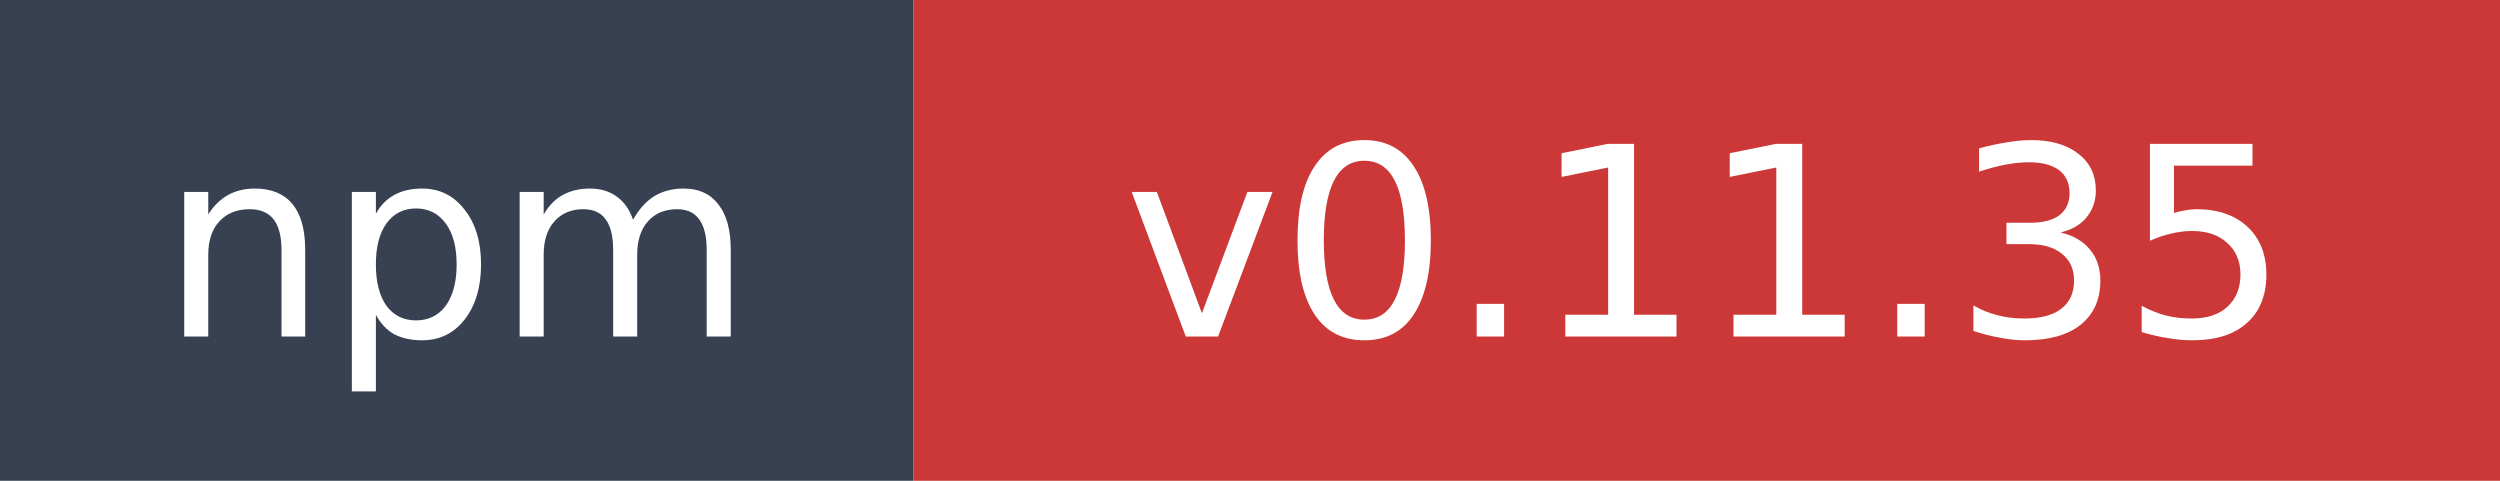
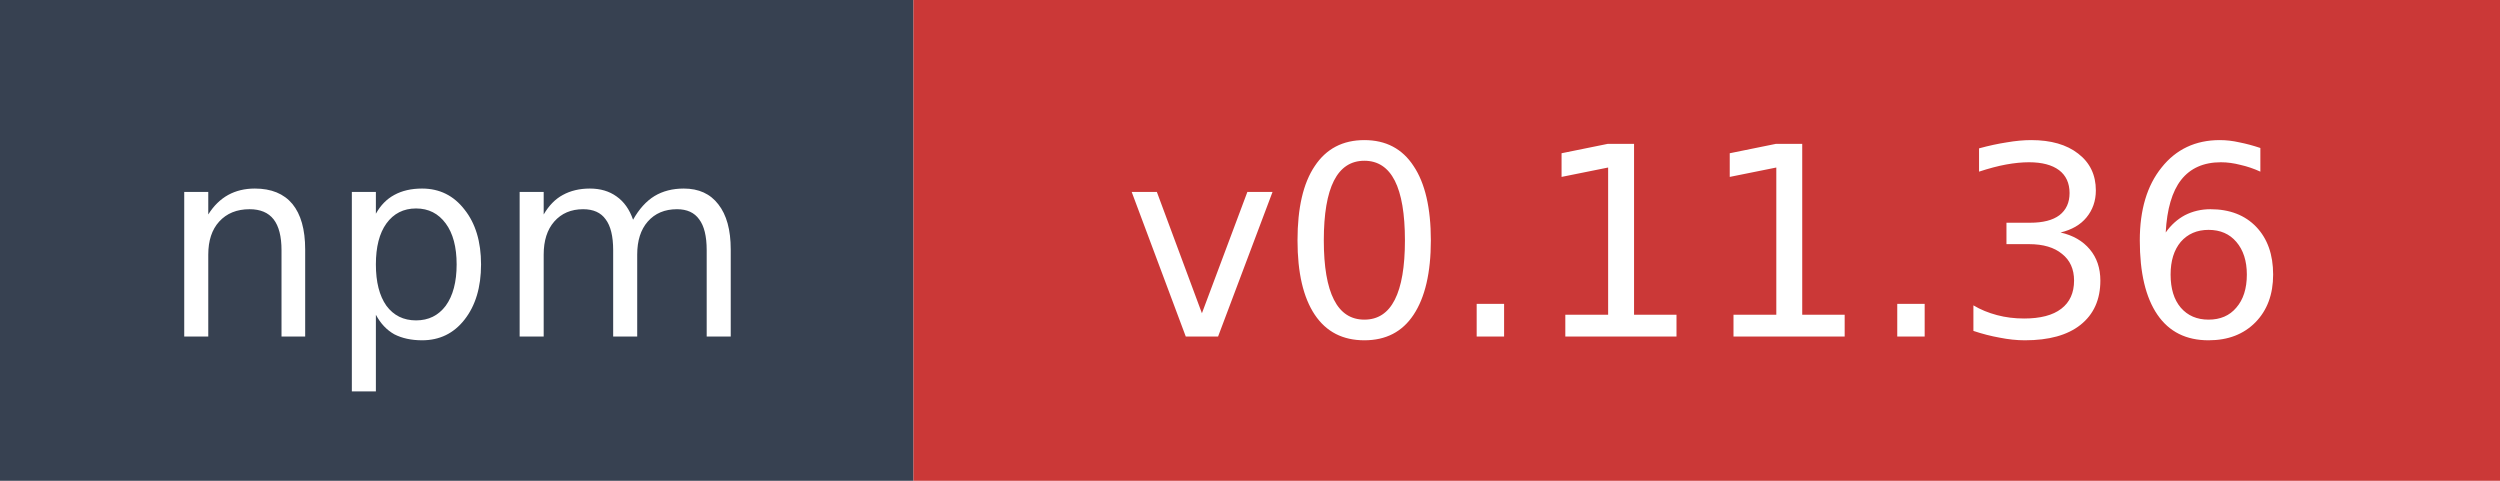
- <svg xmlns="http://www.w3.org/2000/svg" width="104" height="20" role="img" aria-label="npm: v0.11.35">
+ <svg xmlns="http://www.w3.org/2000/svg" width="104" height="20" role="img" aria-label="npm: v0.11.36">
  <rect width="38" height="20" fill="#374151" />
  <rect x="38" width="66" height="20" fill="#cb3837" />
  <text x="19" y="14" fill="#ffffff" font-family="Verdana,Geneva,DejaVu Sans,sans-serif" font-size="11" text-anchor="middle">npm</text>
-   <text x="71" y="14" fill="#ffffff" font-family="Verdana,Geneva,DejaVu Sans,sans-serif" font-size="11" text-anchor="middle">v0.11.35</text>
+   <text x="71" y="14" fill="#ffffff" font-family="Verdana,Geneva,DejaVu Sans,sans-serif" font-size="11" text-anchor="middle">v0.11.36</text>
</svg>
